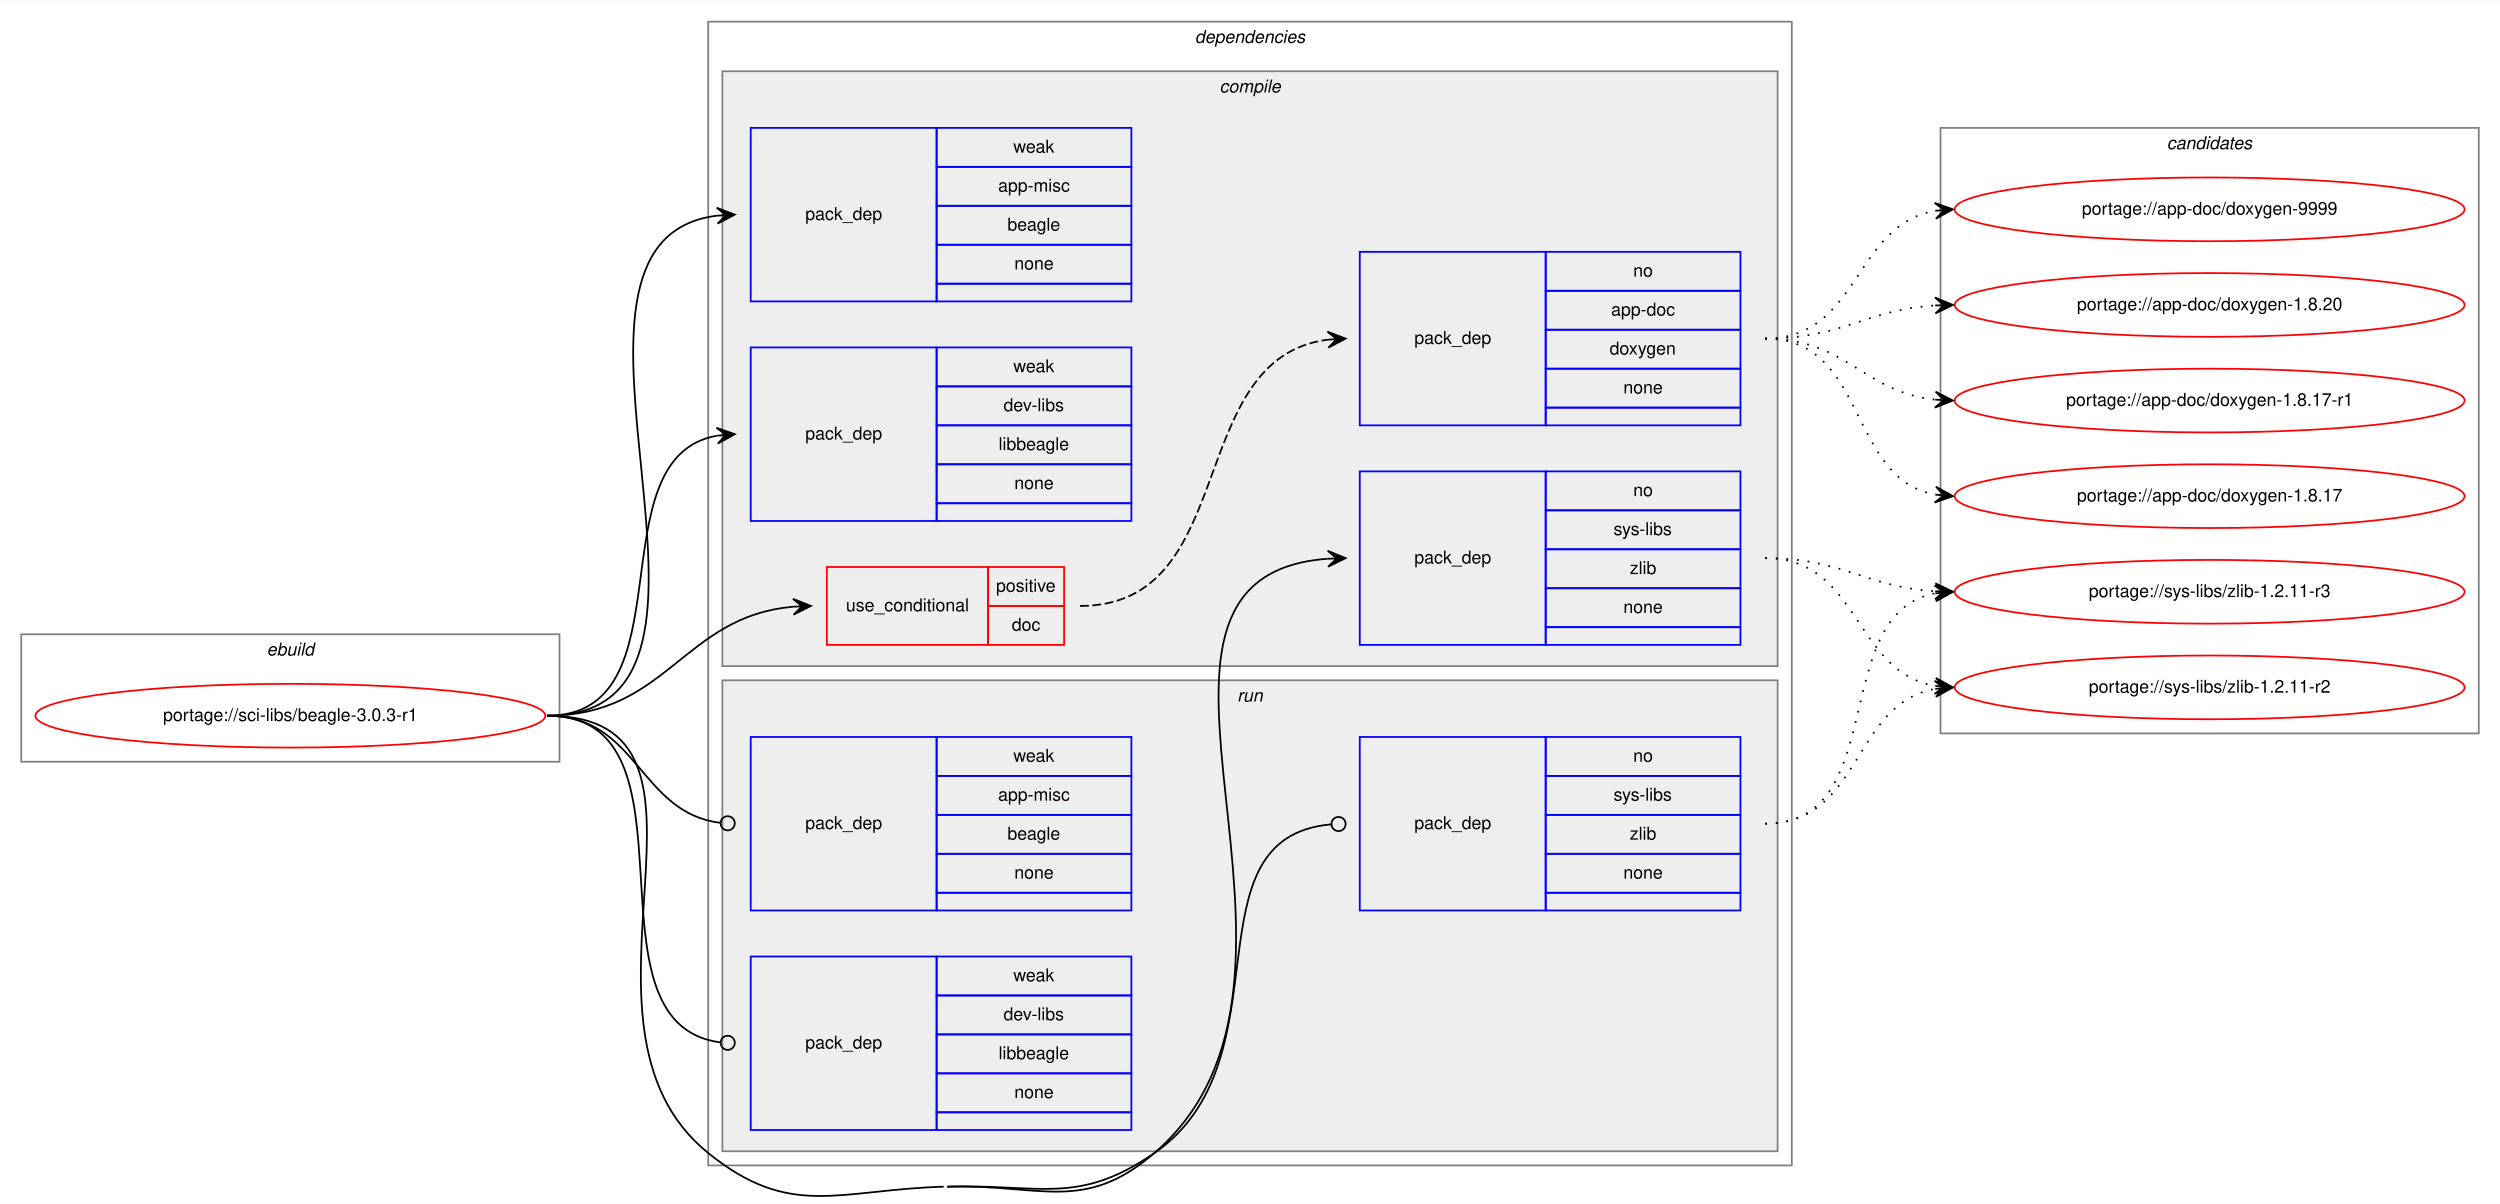
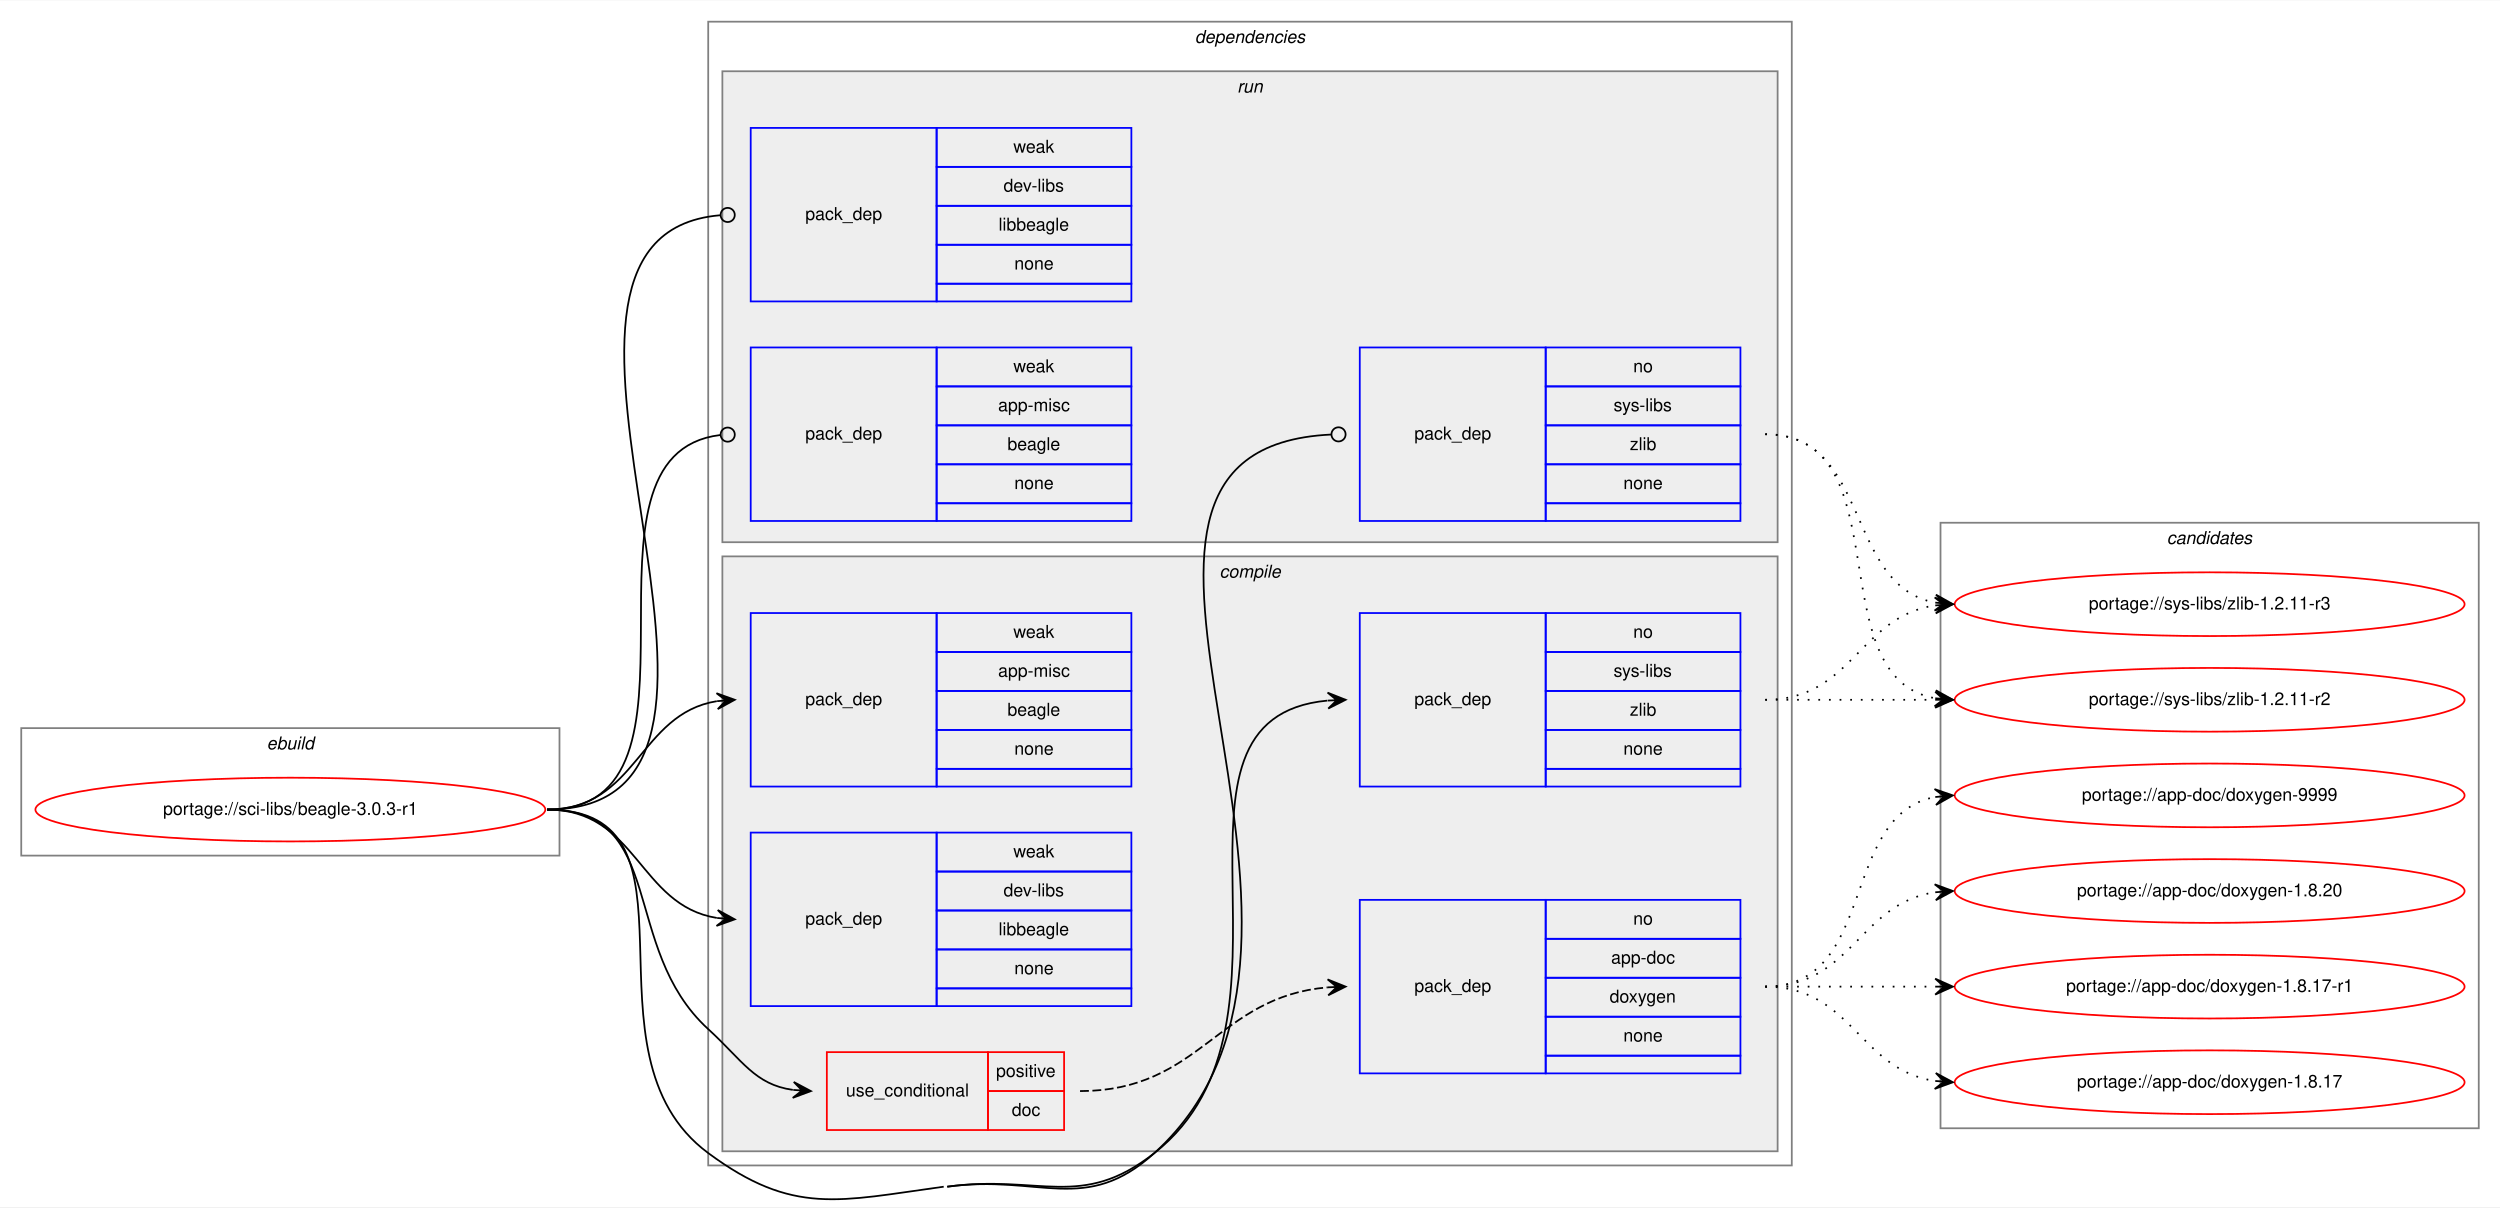
- <svg xmlns="http://www.w3.org/2000/svg" xmlns:xlink="http://www.w3.org/1999/xlink" width="1412pt" height="680pt" viewBox="0.00 0.00 1412.00 679.53">
-   <g id="graph0" class="graph" transform="scale(1 1) rotate(0) translate(4 675.53)">
-     <polygon fill="white" stroke="transparent" points="-4,4 -4,-675.53 1408,-675.53 1408,4 -4,4" />
+ <svg xmlns="http://www.w3.org/2000/svg" xmlns:xlink="http://www.w3.org/1999/xlink" width="1412pt" height="682pt" viewBox="0.00 0.00 1412.00 681.51">
+   <g id="graph0" class="graph" transform="scale(1 1) rotate(0) translate(4 677.51)">
+     <polygon fill="white" stroke="transparent" points="-4,4 -4,-677.51 1408,-677.51 1408,4 -4,4" />
    <g id="clust1" class="cluster">
-       <polygon fill="none" stroke="gray" points="8,-245.53 8,-317.53 312,-317.53 312,-245.53 8,-245.53" />
-       <text text-anchor="start" x="146.66" y="-305.53" font-family="Helvetica,sans-Serif" font-style="italic" font-size="10.00">ebuild</text>
+       <polygon fill="none" stroke="gray" points="8,-194.51 8,-266.51 312,-266.51 312,-194.51 8,-194.51" />
+       <text text-anchor="start" x="146.66" y="-254.51" font-family="Helvetica,sans-Serif" font-style="italic" font-size="10.00">ebuild</text>
    </g>
    <g id="clust2" class="cluster">
-       <polygon fill="none" stroke="gray" points="396,-17.53 396,-663.53 1008,-663.53 1008,-17.53 396,-17.53" />
-       <text text-anchor="start" x="670.88" y="-651.53" font-family="Helvetica,sans-Serif" font-style="italic" font-size="10.00">dependencies</text>
+       <polygon fill="none" stroke="gray" points="396,-19.51 396,-665.51 1008,-665.51 1008,-19.51 396,-19.51" />
+       <text text-anchor="start" x="670.88" y="-653.51" font-family="Helvetica,sans-Serif" font-style="italic" font-size="10.00">dependencies</text>
+     </g>
+     <g id="clust10" class="cluster">
+       <polygon fill="#eeeeee" stroke="gray" points="404,-371.51 404,-637.51 1000,-637.51 1000,-371.51 404,-371.51" />
+       <text text-anchor="start" x="694.78" y="-625.51" font-family="Helvetica,sans-Serif" font-style="italic" font-size="10.00">run</text>
    </g>
    <g id="clust3" class="cluster">
-       <polygon fill="#eeeeee" stroke="gray" points="404,-299.53 404,-635.53 1000,-635.53 1000,-299.53 404,-299.53" />
-       <text text-anchor="start" x="684.78" y="-623.53" font-family="Helvetica,sans-Serif" font-style="italic" font-size="10.00">compile</text>
-     </g>
-     <g id="clust10" class="cluster">
-       <polygon fill="#eeeeee" stroke="gray" points="404,-25.53 404,-291.53 1000,-291.53 1000,-25.53 404,-25.53" />
-       <text text-anchor="start" x="694.78" y="-279.53" font-family="Helvetica,sans-Serif" font-style="italic" font-size="10.00">run</text>
+       <polygon fill="#eeeeee" stroke="gray" points="404,-27.51 404,-363.51 1000,-363.51 1000,-27.51 404,-27.51" />
+       <text text-anchor="start" x="684.78" y="-351.51" font-family="Helvetica,sans-Serif" font-style="italic" font-size="10.00">compile</text>
    </g>
    <g id="clust14" class="cluster">
-       <polygon fill="none" stroke="gray" points="1092,-261.53 1092,-603.53 1396,-603.53 1396,-261.53 1092,-261.53" />
-       <text text-anchor="start" x="1219.82" y="-591.53" font-family="Helvetica,sans-Serif" font-style="italic" font-size="10.00">candidates</text>
+       <polygon fill="none" stroke="gray" points="1092,-40.51 1092,-382.51 1396,-382.51 1396,-40.51 1092,-40.51" />
+       <text text-anchor="start" x="1219.82" y="-370.51" font-family="Helvetica,sans-Serif" font-style="italic" font-size="10.00">candidates</text>
    </g>
    <g id="node1" class="node">
      <g id="a_node1">
        <a xlink:href="../sci-libs/beagle-3.0.3-r1.svg" xlink:title="portage://sci-libs/beagle-3.0.3-r1">
-           <ellipse fill="none" stroke="red" cx="160" cy="-271.53" rx="144" ry="18" />
-           <text text-anchor="middle" x="160" y="-268.53" font-family="Helvetica,sans-Serif" font-size="10.00">portage://sci-libs/beagle-3.0.3-r1</text>
+           <ellipse fill="none" stroke="red" cx="160" cy="-220.51" rx="144" ry="18" />
+           <text text-anchor="middle" x="160" y="-217.51" font-family="Helvetica,sans-Serif" font-size="10.00">portage://sci-libs/beagle-3.0.3-r1</text>
        </a>
      </g>
    </g>
    <g id="node2" class="node">
-       <polygon fill="none" stroke="red" points="463,-311.53 463,-355.53 554,-355.53 554,-311.53 463,-311.53" />
-       <text text-anchor="start" x="473.77" y="-330.53" font-family="Helvetica,sans-Serif" font-size="10.00">use_conditional</text>
-       <polygon fill="none" stroke="red" points="554,-333.53 554,-355.53 597,-355.53 597,-333.53 554,-333.53" />
-       <text text-anchor="start" x="558.55" y="-341.53" font-family="Helvetica,sans-Serif" font-size="10.00">positive</text>
-       <polygon fill="none" stroke="red" points="554,-311.53 554,-333.53 597,-333.53 597,-311.53 554,-311.53" />
-       <text text-anchor="start" x="567.44" y="-319.53" font-family="Helvetica,sans-Serif" font-size="10.00">doc</text>
+       <polygon fill="none" stroke="red" points="463,-39.51 463,-83.51 554,-83.51 554,-39.51 463,-39.51" />
+       <text text-anchor="start" x="473.77" y="-58.51" font-family="Helvetica,sans-Serif" font-size="10.00">use_conditional</text>
+       <polygon fill="none" stroke="red" points="554,-61.51 554,-83.51 597,-83.51 597,-61.51 554,-61.51" />
+       <text text-anchor="start" x="558.55" y="-69.51" font-family="Helvetica,sans-Serif" font-size="10.00">positive</text>
+       <polygon fill="none" stroke="red" points="554,-39.51 554,-61.51 597,-61.51 597,-39.51 554,-39.51" />
+       <text text-anchor="start" x="567.44" y="-47.51" font-family="Helvetica,sans-Serif" font-size="10.00">doc</text>
    </g>
    <g id="edge2" class="edge">
-       <path fill="none" stroke="black" d="M305,-271.53C373.22,-271.53 381.57,-327.62 443.95,-333.1" />
-       <polygon fill="black" stroke="black" points="454,-333.53 443.82,-337.6 449,-333.32 444.01,-333.1 444.01,-333.1 444.01,-333.1 449,-333.32 444.2,-328.61 454,-333.53 454,-333.53" />
+       <path fill="none" stroke="black" d="M305,-220.51C373.36,-220.51 345.53,-142.62 396,-96.51 415.45,-78.74 422.22,-65.27 443.78,-62.18" />
+       <polygon fill="black" stroke="black" points="454,-61.51 444.32,-66.66 449.01,-61.84 444.02,-62.17 444.02,-62.17 444.02,-62.17 449.01,-61.84 443.73,-57.68 454,-61.51 454,-61.51" />
    </g>
    <g id="node4" class="node">
-       <polygon fill="none" stroke="blue" points="764,-311.53 764,-409.53 869,-409.53 869,-311.53 764,-311.53" />
-       <text text-anchor="start" x="794.82" y="-357.53" font-family="Helvetica,sans-Serif" font-size="10.00">pack_dep</text>
-       <polygon fill="none" stroke="blue" points="869,-387.53 869,-409.53 979,-409.53 979,-387.53 869,-387.53" />
-       <text text-anchor="start" x="918.44" y="-395.53" font-family="Helvetica,sans-Serif" font-size="10.00">no</text>
-       <polygon fill="none" stroke="blue" points="869,-365.53 869,-387.53 979,-387.53 979,-365.53 869,-365.53" />
-       <text text-anchor="start" x="907.34" y="-373.53" font-family="Helvetica,sans-Serif" font-size="10.00">sys-libs</text>
-       <polygon fill="none" stroke="blue" points="869,-343.53 869,-365.53 979,-365.53 979,-343.53 869,-343.53" />
-       <text text-anchor="start" x="916.5" y="-351.53" font-family="Helvetica,sans-Serif" font-size="10.00">zlib</text>
-       <polygon fill="none" stroke="blue" points="869,-321.53 869,-343.53 979,-343.53 979,-321.53 869,-321.53" />
-       <text text-anchor="start" x="912.88" y="-329.53" font-family="Helvetica,sans-Serif" font-size="10.00">none</text>
-       <polygon fill="none" stroke="blue" points="869,-311.53 869,-321.53 979,-321.53 979,-311.53 869,-311.53" />
+       <polygon fill="none" stroke="blue" points="764,-233.51 764,-331.51 869,-331.51 869,-233.51 764,-233.51" />
+       <text text-anchor="start" x="794.82" y="-279.51" font-family="Helvetica,sans-Serif" font-size="10.00">pack_dep</text>
+       <polygon fill="none" stroke="blue" points="869,-309.51 869,-331.51 979,-331.51 979,-309.51 869,-309.51" />
+       <text text-anchor="start" x="918.44" y="-317.51" font-family="Helvetica,sans-Serif" font-size="10.00">no</text>
+       <polygon fill="none" stroke="blue" points="869,-287.51 869,-309.51 979,-309.51 979,-287.51 869,-287.51" />
+       <text text-anchor="start" x="907.34" y="-295.51" font-family="Helvetica,sans-Serif" font-size="10.00">sys-libs</text>
+       <polygon fill="none" stroke="blue" points="869,-265.51 869,-287.51 979,-287.51 979,-265.51 869,-265.51" />
+       <text text-anchor="start" x="916.5" y="-273.51" font-family="Helvetica,sans-Serif" font-size="10.00">zlib</text>
+       <polygon fill="none" stroke="blue" points="869,-243.51 869,-265.51 979,-265.51 979,-243.51 869,-243.51" />
+       <text text-anchor="start" x="912.88" y="-251.51" font-family="Helvetica,sans-Serif" font-size="10.00">none</text>
+       <polygon fill="none" stroke="blue" points="869,-233.51 869,-243.51 979,-243.51 979,-233.51 869,-233.51" />
    </g>
    <g id="edge3" class="edge">
-       <path fill="none" stroke="black" d="M531,-5.53C583.66,-7.11 608.06,9.83 648,-24.53 764.24,-124.52 606.53,-350.1 745.91,-360.18" />
-       <polygon fill="black" stroke="black" points="756,-360.53 745.85,-364.68 751,-360.36 746.01,-360.18 746.01,-360.18 746.01,-360.18 751,-360.36 746.16,-355.68 756,-360.53 756,-360.53" />
+       <path fill="none" stroke="black" d="M531,-7.51C583.2,-14.65 606.59,6.05 648,-26.51 742.23,-100.6 638.93,-272.07 745.74,-282.06" />
+       <polygon fill="black" stroke="black" points="756,-282.51 745.81,-286.56 751,-282.29 746.01,-282.07 746.01,-282.07 746.01,-282.07 751,-282.29 746.21,-277.57 756,-282.51 756,-282.51" />
+       <path fill="none" stroke="black" d="M305,-220.51C400.24,-220.51 319.44,-83.16 396,-26.51 444,9.01 469.84,0.57 529,-7.51" />
    </g>
    <g id="node5" class="node">
-       <polygon fill="none" stroke="blue" points="420,-505.53 420,-603.53 525,-603.53 525,-505.53 420,-505.53" />
-       <text text-anchor="start" x="450.82" y="-551.53" font-family="Helvetica,sans-Serif" font-size="10.00">pack_dep</text>
-       <polygon fill="none" stroke="blue" points="525,-581.53 525,-603.53 635,-603.53 635,-581.53 525,-581.53" />
-       <text text-anchor="start" x="568.33" y="-589.53" font-family="Helvetica,sans-Serif" font-size="10.00">weak</text>
-       <polygon fill="none" stroke="blue" points="525,-559.53 525,-581.53 635,-581.53 635,-559.53 525,-559.53" />
-       <text text-anchor="start" x="559.72" y="-567.53" font-family="Helvetica,sans-Serif" font-size="10.00">app-misc</text>
-       <polygon fill="none" stroke="blue" points="525,-537.53 525,-559.53 635,-559.53 635,-537.53 525,-537.53" />
-       <text text-anchor="start" x="564.99" y="-545.53" font-family="Helvetica,sans-Serif" font-size="10.00">beagle</text>
-       <polygon fill="none" stroke="blue" points="525,-515.53 525,-537.53 635,-537.53 635,-515.53 525,-515.53" />
-       <text text-anchor="start" x="568.88" y="-523.53" font-family="Helvetica,sans-Serif" font-size="10.00">none</text>
-       <polygon fill="none" stroke="blue" points="525,-505.53 525,-515.53 635,-515.53 635,-505.53 525,-505.53" />
+       <polygon fill="none" stroke="blue" points="420,-233.51 420,-331.51 525,-331.51 525,-233.51 420,-233.51" />
+       <text text-anchor="start" x="450.82" y="-279.51" font-family="Helvetica,sans-Serif" font-size="10.00">pack_dep</text>
+       <polygon fill="none" stroke="blue" points="525,-309.51 525,-331.51 635,-331.51 635,-309.51 525,-309.51" />
+       <text text-anchor="start" x="568.33" y="-317.51" font-family="Helvetica,sans-Serif" font-size="10.00">weak</text>
+       <polygon fill="none" stroke="blue" points="525,-287.51 525,-309.51 635,-309.51 635,-287.51 525,-287.51" />
+       <text text-anchor="start" x="559.72" y="-295.51" font-family="Helvetica,sans-Serif" font-size="10.00">app-misc</text>
+       <polygon fill="none" stroke="blue" points="525,-265.51 525,-287.51 635,-287.51 635,-265.51 525,-265.51" />
+       <text text-anchor="start" x="564.99" y="-273.51" font-family="Helvetica,sans-Serif" font-size="10.00">beagle</text>
+       <polygon fill="none" stroke="blue" points="525,-243.51 525,-265.51 635,-265.51 635,-243.51 525,-243.51" />
+       <text text-anchor="start" x="568.88" y="-251.51" font-family="Helvetica,sans-Serif" font-size="10.00">none</text>
+       <polygon fill="none" stroke="blue" points="525,-233.51 525,-243.51 635,-243.51 635,-233.51 525,-233.51" />
    </g>
    <g id="edge4" class="edge">
-       <path fill="none" stroke="black" d="M305,-271.53C435.77,-271.53 285.06,-539.8 400.98,-553.95" />
-       <polygon fill="black" stroke="black" points="411,-554.53 400.76,-558.44 406.01,-554.24 401.02,-553.95 401.02,-553.95 401.02,-553.95 406.01,-554.24 401.28,-549.46 411,-554.53 411,-554.53" />
+       <path fill="none" stroke="black" d="M305,-220.51C355.95,-220.51 356.59,-274.55 400.86,-281.73" />
+       <polygon fill="black" stroke="black" points="411,-282.51 400.68,-286.23 406.01,-282.13 401.03,-281.74 401.03,-281.74 401.03,-281.74 406.01,-282.13 401.38,-277.26 411,-282.51 411,-282.51" />
    </g>
    <g id="node6" class="node">
-       <polygon fill="none" stroke="blue" points="420,-381.53 420,-479.53 525,-479.53 525,-381.53 420,-381.53" />
-       <text text-anchor="start" x="450.82" y="-427.53" font-family="Helvetica,sans-Serif" font-size="10.00">pack_dep</text>
-       <polygon fill="none" stroke="blue" points="525,-457.53 525,-479.53 635,-479.53 635,-457.53 525,-457.53" />
-       <text text-anchor="start" x="568.33" y="-465.53" font-family="Helvetica,sans-Serif" font-size="10.00">weak</text>
-       <polygon fill="none" stroke="blue" points="525,-435.53 525,-457.53 635,-457.53 635,-435.53 525,-435.53" />
-       <text text-anchor="start" x="562.78" y="-443.53" font-family="Helvetica,sans-Serif" font-size="10.00">dev-libs</text>
-       <polygon fill="none" stroke="blue" points="525,-413.53 525,-435.53 635,-435.53 635,-413.53 525,-413.53" />
-       <text text-anchor="start" x="559.99" y="-421.53" font-family="Helvetica,sans-Serif" font-size="10.00">libbeagle</text>
-       <polygon fill="none" stroke="blue" points="525,-391.53 525,-413.53 635,-413.53 635,-391.53 525,-391.53" />
-       <text text-anchor="start" x="568.88" y="-399.53" font-family="Helvetica,sans-Serif" font-size="10.00">none</text>
-       <polygon fill="none" stroke="blue" points="525,-381.53 525,-391.53 635,-391.53 635,-381.53 525,-381.53" />
+       <polygon fill="none" stroke="blue" points="420,-109.51 420,-207.51 525,-207.51 525,-109.51 420,-109.51" />
+       <text text-anchor="start" x="450.82" y="-155.51" font-family="Helvetica,sans-Serif" font-size="10.00">pack_dep</text>
+       <polygon fill="none" stroke="blue" points="525,-185.51 525,-207.51 635,-207.51 635,-185.51 525,-185.51" />
+       <text text-anchor="start" x="568.33" y="-193.51" font-family="Helvetica,sans-Serif" font-size="10.00">weak</text>
+       <polygon fill="none" stroke="blue" points="525,-163.51 525,-185.51 635,-185.51 635,-163.51 525,-163.51" />
+       <text text-anchor="start" x="562.78" y="-171.51" font-family="Helvetica,sans-Serif" font-size="10.00">dev-libs</text>
+       <polygon fill="none" stroke="blue" points="525,-141.51 525,-163.51 635,-163.51 635,-141.51 525,-141.51" />
+       <text text-anchor="start" x="559.99" y="-149.51" font-family="Helvetica,sans-Serif" font-size="10.00">libbeagle</text>
+       <polygon fill="none" stroke="blue" points="525,-119.51 525,-141.51 635,-141.51 635,-119.51 525,-119.51" />
+       <text text-anchor="start" x="568.88" y="-127.51" font-family="Helvetica,sans-Serif" font-size="10.00">none</text>
+       <polygon fill="none" stroke="blue" points="525,-109.51 525,-119.51 635,-119.51 635,-109.51 525,-109.51" />
    </g>
    <g id="edge5" class="edge">
-       <path fill="none" stroke="black" d="M305,-271.53C386.28,-271.53 331.28,-417.16 400.85,-429.67" />
-       <polygon fill="black" stroke="black" points="411,-430.53 400.66,-434.17 406.02,-430.11 401.04,-429.69 401.04,-429.69 401.04,-429.69 406.02,-430.11 401.41,-425.2 411,-430.53 411,-430.53" />
+       <path fill="none" stroke="black" d="M305,-220.51C355.95,-220.51 356.59,-166.47 400.86,-159.3" />
+       <polygon fill="black" stroke="black" points="411,-158.51 401.38,-163.77 406.01,-158.9 401.03,-159.28 401.03,-159.28 401.03,-159.28 406.01,-158.9 400.68,-154.8 411,-158.51 411,-158.51" />
    </g>
    <g id="node7" class="node">
-       <polygon fill="none" stroke="blue" points="764,-161.53 764,-259.53 869,-259.53 869,-161.53 764,-161.53" />
-       <text text-anchor="start" x="794.82" y="-207.53" font-family="Helvetica,sans-Serif" font-size="10.00">pack_dep</text>
-       <polygon fill="none" stroke="blue" points="869,-237.53 869,-259.53 979,-259.53 979,-237.53 869,-237.53" />
-       <text text-anchor="start" x="918.44" y="-245.53" font-family="Helvetica,sans-Serif" font-size="10.00">no</text>
-       <polygon fill="none" stroke="blue" points="869,-215.53 869,-237.53 979,-237.53 979,-215.53 869,-215.53" />
-       <text text-anchor="start" x="907.34" y="-223.53" font-family="Helvetica,sans-Serif" font-size="10.00">sys-libs</text>
-       <polygon fill="none" stroke="blue" points="869,-193.53 869,-215.53 979,-215.53 979,-193.53 869,-193.53" />
-       <text text-anchor="start" x="916.5" y="-201.53" font-family="Helvetica,sans-Serif" font-size="10.00">zlib</text>
-       <polygon fill="none" stroke="blue" points="869,-171.53 869,-193.53 979,-193.53 979,-171.53 869,-171.53" />
-       <text text-anchor="start" x="912.88" y="-179.53" font-family="Helvetica,sans-Serif" font-size="10.00">none</text>
-       <polygon fill="none" stroke="blue" points="869,-161.53 869,-171.53 979,-171.53 979,-161.53 869,-161.53" />
+       <polygon fill="none" stroke="blue" points="764,-383.51 764,-481.51 869,-481.51 869,-383.51 764,-383.51" />
+       <text text-anchor="start" x="794.82" y="-429.51" font-family="Helvetica,sans-Serif" font-size="10.00">pack_dep</text>
+       <polygon fill="none" stroke="blue" points="869,-459.51 869,-481.51 979,-481.51 979,-459.51 869,-459.51" />
+       <text text-anchor="start" x="918.44" y="-467.51" font-family="Helvetica,sans-Serif" font-size="10.00">no</text>
+       <polygon fill="none" stroke="blue" points="869,-437.51 869,-459.51 979,-459.51 979,-437.51 869,-437.51" />
+       <text text-anchor="start" x="907.34" y="-445.51" font-family="Helvetica,sans-Serif" font-size="10.00">sys-libs</text>
+       <polygon fill="none" stroke="blue" points="869,-415.51 869,-437.51 979,-437.51 979,-415.51 869,-415.51" />
+       <text text-anchor="start" x="916.5" y="-423.51" font-family="Helvetica,sans-Serif" font-size="10.00">zlib</text>
+       <polygon fill="none" stroke="blue" points="869,-393.51 869,-415.51 979,-415.51 979,-393.51 869,-393.51" />
+       <text text-anchor="start" x="912.88" y="-401.51" font-family="Helvetica,sans-Serif" font-size="10.00">none</text>
+       <polygon fill="none" stroke="blue" points="869,-383.51 869,-393.51 979,-393.51 979,-383.51 869,-383.51" />
    </g>
    <g id="edge6" class="edge">
-       <path fill="none" stroke="black" d="M531,-5.53C583.66,-7.11 604.61,5.34 648,-24.53 724.36,-77.09 664.29,-202.62 747.76,-210.17" />
-       <ellipse fill="none" stroke="black" cx="752" cy="-210.36" rx="4" ry="4" />
-       <path fill="none" stroke="black" d="M305,-271.53C421.99,-271.53 305.02,-98.08 396,-24.53 442.44,13.01 469.32,-3.74 529,-5.53" />
+       <path fill="none" stroke="black" d="M531,-7.51C583.2,-14.65 608.95,8.85 648,-26.51 784.31,-149.95 575.77,-424.05 747.8,-432.32" />
+       <ellipse fill="none" stroke="black" cx="752" cy="-432.42" rx="4" ry="4" />
    </g>
    <g id="node8" class="node">
-       <polygon fill="none" stroke="blue" points="420,-161.53 420,-259.53 525,-259.53 525,-161.53 420,-161.53" />
-       <text text-anchor="start" x="450.82" y="-207.53" font-family="Helvetica,sans-Serif" font-size="10.00">pack_dep</text>
-       <polygon fill="none" stroke="blue" points="525,-237.53 525,-259.53 635,-259.53 635,-237.53 525,-237.53" />
-       <text text-anchor="start" x="568.33" y="-245.53" font-family="Helvetica,sans-Serif" font-size="10.00">weak</text>
-       <polygon fill="none" stroke="blue" points="525,-215.53 525,-237.53 635,-237.53 635,-215.53 525,-215.53" />
-       <text text-anchor="start" x="559.72" y="-223.53" font-family="Helvetica,sans-Serif" font-size="10.00">app-misc</text>
-       <polygon fill="none" stroke="blue" points="525,-193.53 525,-215.53 635,-215.53 635,-193.53 525,-193.53" />
-       <text text-anchor="start" x="564.99" y="-201.53" font-family="Helvetica,sans-Serif" font-size="10.00">beagle</text>
-       <polygon fill="none" stroke="blue" points="525,-171.53 525,-193.53 635,-193.53 635,-171.53 525,-171.53" />
-       <text text-anchor="start" x="568.88" y="-179.53" font-family="Helvetica,sans-Serif" font-size="10.00">none</text>
-       <polygon fill="none" stroke="blue" points="525,-161.53 525,-171.53 635,-171.53 635,-161.53 525,-161.53" />
+       <polygon fill="none" stroke="blue" points="420,-383.51 420,-481.51 525,-481.51 525,-383.51 420,-383.51" />
+       <text text-anchor="start" x="450.82" y="-429.51" font-family="Helvetica,sans-Serif" font-size="10.00">pack_dep</text>
+       <polygon fill="none" stroke="blue" points="525,-459.51 525,-481.51 635,-481.51 635,-459.51 525,-459.51" />
+       <text text-anchor="start" x="568.33" y="-467.51" font-family="Helvetica,sans-Serif" font-size="10.00">weak</text>
+       <polygon fill="none" stroke="blue" points="525,-437.51 525,-459.51 635,-459.51 635,-437.51 525,-437.51" />
+       <text text-anchor="start" x="559.72" y="-445.51" font-family="Helvetica,sans-Serif" font-size="10.00">app-misc</text>
+       <polygon fill="none" stroke="blue" points="525,-415.51 525,-437.51 635,-437.51 635,-415.51 525,-415.51" />
+       <text text-anchor="start" x="564.99" y="-423.51" font-family="Helvetica,sans-Serif" font-size="10.00">beagle</text>
+       <polygon fill="none" stroke="blue" points="525,-393.51 525,-415.51 635,-415.51 635,-393.51 525,-393.51" />
+       <text text-anchor="start" x="568.88" y="-401.51" font-family="Helvetica,sans-Serif" font-size="10.00">none</text>
+       <polygon fill="none" stroke="blue" points="525,-383.51 525,-393.51 635,-393.51 635,-383.51 525,-383.51" />
    </g>
    <g id="edge7" class="edge">
-       <path fill="none" stroke="black" d="M305,-271.53C356.49,-271.53 356.77,-216.79 402.86,-211.02" />
-       <ellipse fill="none" stroke="black" cx="407.01" cy="-210.77" rx="4" ry="4" />
+       <path fill="none" stroke="black" d="M305,-220.51C407.46,-220.51 311.22,-421.08 402.82,-432.05" />
+       <ellipse fill="none" stroke="black" cx="407.01" cy="-432.28" rx="4" ry="4" />
    </g>
    <g id="node9" class="node">
-       <polygon fill="none" stroke="blue" points="420,-37.53 420,-135.53 525,-135.53 525,-37.53 420,-37.53" />
-       <text text-anchor="start" x="450.82" y="-83.53" font-family="Helvetica,sans-Serif" font-size="10.00">pack_dep</text>
-       <polygon fill="none" stroke="blue" points="525,-113.53 525,-135.53 635,-135.53 635,-113.53 525,-113.53" />
-       <text text-anchor="start" x="568.33" y="-121.53" font-family="Helvetica,sans-Serif" font-size="10.00">weak</text>
-       <polygon fill="none" stroke="blue" points="525,-91.53 525,-113.53 635,-113.53 635,-91.53 525,-91.53" />
-       <text text-anchor="start" x="562.78" y="-99.53" font-family="Helvetica,sans-Serif" font-size="10.00">dev-libs</text>
-       <polygon fill="none" stroke="blue" points="525,-69.53 525,-91.53 635,-91.53 635,-69.53 525,-69.53" />
-       <text text-anchor="start" x="559.99" y="-77.53" font-family="Helvetica,sans-Serif" font-size="10.00">libbeagle</text>
-       <polygon fill="none" stroke="blue" points="525,-47.53 525,-69.53 635,-69.53 635,-47.53 525,-47.53" />
-       <text text-anchor="start" x="568.88" y="-55.53" font-family="Helvetica,sans-Serif" font-size="10.00">none</text>
-       <polygon fill="none" stroke="blue" points="525,-37.53 525,-47.53 635,-47.53 635,-37.53 525,-37.53" />
+       <polygon fill="none" stroke="blue" points="420,-507.51 420,-605.51 525,-605.51 525,-507.51 420,-507.51" />
+       <text text-anchor="start" x="450.82" y="-553.51" font-family="Helvetica,sans-Serif" font-size="10.00">pack_dep</text>
+       <polygon fill="none" stroke="blue" points="525,-583.51 525,-605.51 635,-605.51 635,-583.51 525,-583.51" />
+       <text text-anchor="start" x="568.33" y="-591.51" font-family="Helvetica,sans-Serif" font-size="10.00">weak</text>
+       <polygon fill="none" stroke="blue" points="525,-561.51 525,-583.51 635,-583.51 635,-561.51 525,-561.51" />
+       <text text-anchor="start" x="562.78" y="-569.51" font-family="Helvetica,sans-Serif" font-size="10.00">dev-libs</text>
+       <polygon fill="none" stroke="blue" points="525,-539.51 525,-561.51 635,-561.51 635,-539.51 525,-539.51" />
+       <text text-anchor="start" x="559.99" y="-547.51" font-family="Helvetica,sans-Serif" font-size="10.00">libbeagle</text>
+       <polygon fill="none" stroke="blue" points="525,-517.51 525,-539.51 635,-539.51 635,-517.51 525,-517.51" />
+       <text text-anchor="start" x="568.88" y="-525.51" font-family="Helvetica,sans-Serif" font-size="10.00">none</text>
+       <polygon fill="none" stroke="blue" points="525,-507.51 525,-517.51 635,-517.51 635,-507.51 525,-507.51" />
    </g>
    <g id="edge8" class="edge">
-       <path fill="none" stroke="black" d="M305,-271.53C396.8,-271.53 321.28,-97.91 402.63,-87.06" />
-       <ellipse fill="none" stroke="black" cx="407.01" cy="-86.78" rx="4" ry="4" />
+       <path fill="none" stroke="black" d="M305,-220.51C458.68,-220.51 261.97,-544.16 402.65,-556.17" />
+       <ellipse fill="none" stroke="black" cx="407" cy="-556.35" rx="4" ry="4" />
    </g>
    <g id="node3" class="node">
-       <polygon fill="none" stroke="blue" points="764,-435.53 764,-533.53 869,-533.53 869,-435.53 764,-435.53" />
-       <text text-anchor="start" x="794.82" y="-481.53" font-family="Helvetica,sans-Serif" font-size="10.00">pack_dep</text>
-       <polygon fill="none" stroke="blue" points="869,-511.53 869,-533.53 979,-533.53 979,-511.53 869,-511.53" />
-       <text text-anchor="start" x="918.44" y="-519.53" font-family="Helvetica,sans-Serif" font-size="10.00">no</text>
-       <polygon fill="none" stroke="blue" points="869,-489.53 869,-511.53 979,-511.53 979,-489.53 869,-489.53" />
-       <text text-anchor="start" x="905.94" y="-497.53" font-family="Helvetica,sans-Serif" font-size="10.00">app-doc</text>
-       <polygon fill="none" stroke="blue" points="869,-467.53 869,-489.53 979,-489.53 979,-467.53 869,-467.53" />
-       <text text-anchor="start" x="905.1" y="-475.53" font-family="Helvetica,sans-Serif" font-size="10.00">doxygen</text>
-       <polygon fill="none" stroke="blue" points="869,-445.53 869,-467.53 979,-467.53 979,-445.53 869,-445.53" />
-       <text text-anchor="start" x="912.88" y="-453.53" font-family="Helvetica,sans-Serif" font-size="10.00">none</text>
-       <polygon fill="none" stroke="blue" points="869,-435.53 869,-445.53 979,-445.53 979,-435.53 869,-435.53" />
+       <polygon fill="none" stroke="blue" points="764,-71.51 764,-169.51 869,-169.51 869,-71.51 764,-71.51" />
+       <text text-anchor="start" x="794.82" y="-117.51" font-family="Helvetica,sans-Serif" font-size="10.00">pack_dep</text>
+       <polygon fill="none" stroke="blue" points="869,-147.51 869,-169.51 979,-169.51 979,-147.51 869,-147.51" />
+       <text text-anchor="start" x="918.44" y="-155.51" font-family="Helvetica,sans-Serif" font-size="10.00">no</text>
+       <polygon fill="none" stroke="blue" points="869,-125.51 869,-147.51 979,-147.51 979,-125.51 869,-125.51" />
+       <text text-anchor="start" x="905.94" y="-133.51" font-family="Helvetica,sans-Serif" font-size="10.00">app-doc</text>
+       <polygon fill="none" stroke="blue" points="869,-103.51 869,-125.51 979,-125.51 979,-103.51 869,-103.51" />
+       <text text-anchor="start" x="905.1" y="-111.51" font-family="Helvetica,sans-Serif" font-size="10.00">doxygen</text>
+       <polygon fill="none" stroke="blue" points="869,-81.51 869,-103.51 979,-103.51 979,-81.51 869,-81.51" />
+       <text text-anchor="start" x="912.88" y="-89.51" font-family="Helvetica,sans-Serif" font-size="10.00">none</text>
+       <polygon fill="none" stroke="blue" points="869,-71.51 869,-81.51 979,-81.51 979,-71.51 869,-71.51" />
    </g>
    <g id="edge1" class="edge">
-       <path fill="none" stroke="black" stroke-dasharray="5,2" d="M606,-333.53C697.09,-333.53 664.13,-473.53 746.01,-483.92" />
-       <polygon fill="black" stroke="black" points="756,-484.53 745.74,-488.41 751.01,-484.22 746.02,-483.92 746.02,-483.92 746.02,-483.92 751.01,-484.22 746.29,-479.43 756,-484.53 756,-484.53" />
+       <path fill="none" stroke="black" stroke-dasharray="5,2" d="M606,-61.51C674.14,-61.51 683.55,-114.89 745.96,-120.1" />
+       <polygon fill="black" stroke="black" points="756,-120.51 745.83,-124.6 751,-120.31 746.01,-120.11 746.01,-120.11 746.01,-120.11 751,-120.31 746.19,-115.61 756,-120.51 756,-120.51" />
    </g>
    <g id="node10" class="node">
      <g id="a_node10">
        <a xlink:href="../app-doc/doxygen-9999.svg" xlink:title="portage://app-doc/doxygen-9999">
-           <ellipse fill="none" stroke="red" cx="1244" cy="-557.53" rx="144" ry="18" />
-           <text text-anchor="middle" x="1244" y="-554.53" font-family="Helvetica,sans-Serif" font-size="10.00">portage://app-doc/doxygen-9999</text>
+           <ellipse fill="none" stroke="red" cx="1244" cy="-228.51" rx="144" ry="18" />
+           <text text-anchor="middle" x="1244" y="-225.51" font-family="Helvetica,sans-Serif" font-size="10.00">portage://app-doc/doxygen-9999</text>
        </a>
      </g>
    </g>
    <g id="edge9" class="edge">
-       <path fill="none" stroke="black" stroke-dasharray="1,5" d="M993,-484.53C1046.63,-484.53 1042.59,-548.69 1089.01,-556.71" />
-       <polygon fill="black" stroke="black" points="1099,-557.53 1088.67,-561.2 1094.02,-557.12 1089.03,-556.71 1089.03,-556.71 1089.03,-556.71 1094.02,-557.12 1089.4,-552.23 1099,-557.53 1099,-557.53" />
+       <path fill="none" stroke="black" stroke-dasharray="1,5" d="M993,-120.51C1056.58,-120.51 1034.58,-217.02 1088.79,-227.58" />
+       <polygon fill="black" stroke="black" points="1099,-228.51 1088.63,-232.08 1094.02,-228.06 1089.04,-227.6 1089.04,-227.6 1089.04,-227.6 1094.02,-228.06 1089.45,-223.12 1099,-228.51 1099,-228.51" />
    </g>
    <g id="node11" class="node">
      <g id="a_node11">
        <a xlink:href="../app-doc/doxygen-1.8.20.svg" xlink:title="portage://app-doc/doxygen-1.8.20">
-           <ellipse fill="none" stroke="red" cx="1244" cy="-503.53" rx="144" ry="18" />
-           <text text-anchor="middle" x="1244" y="-500.53" font-family="Helvetica,sans-Serif" font-size="10.00">portage://app-doc/doxygen-1.8.20</text>
+           <ellipse fill="none" stroke="red" cx="1244" cy="-174.51" rx="144" ry="18" />
+           <text text-anchor="middle" x="1244" y="-171.51" font-family="Helvetica,sans-Serif" font-size="10.00">portage://app-doc/doxygen-1.8.20</text>
        </a>
      </g>
    </g>
    <g id="edge10" class="edge">
-       <path fill="none" stroke="black" stroke-dasharray="1,5" d="M993,-484.53C1037.31,-484.53 1049.41,-500.81 1088.93,-503.23" />
-       <polygon fill="black" stroke="black" points="1099,-503.53 1088.87,-507.73 1094,-503.38 1089,-503.23 1089,-503.23 1089,-503.23 1094,-503.38 1089.14,-498.73 1099,-503.53 1099,-503.53" />
+       <path fill="none" stroke="black" stroke-dasharray="1,5" d="M993,-120.51C1042.26,-120.51 1045.85,-167.38 1088.86,-173.79" />
+       <polygon fill="black" stroke="black" points="1099,-174.51 1088.71,-178.29 1094.01,-174.16 1089.03,-173.8 1089.03,-173.8 1089.03,-173.8 1094.01,-174.16 1089.35,-169.31 1099,-174.51 1099,-174.51" />
    </g>
    <g id="node12" class="node">
      <g id="a_node12">
        <a xlink:href="../app-doc/doxygen-1.8.17-r1.svg" xlink:title="portage://app-doc/doxygen-1.8.17-r1">
-           <ellipse fill="none" stroke="red" cx="1244" cy="-449.53" rx="144" ry="18" />
-           <text text-anchor="middle" x="1244" y="-446.53" font-family="Helvetica,sans-Serif" font-size="10.00">portage://app-doc/doxygen-1.8.17-r1</text>
+           <ellipse fill="none" stroke="red" cx="1244" cy="-120.51" rx="144" ry="18" />
+           <text text-anchor="middle" x="1244" y="-117.51" font-family="Helvetica,sans-Serif" font-size="10.00">portage://app-doc/doxygen-1.8.17-r1</text>
        </a>
      </g>
    </g>
    <g id="edge11" class="edge">
-       <path fill="none" stroke="black" stroke-dasharray="1,5" d="M993,-484.53C1039.03,-484.53 1048.18,-454.4 1088.88,-450.05" />
-       <polygon fill="black" stroke="black" points="1099,-449.53 1089.25,-454.54 1094.01,-449.79 1089.01,-450.04 1089.01,-450.04 1089.01,-450.04 1094.01,-449.79 1088.78,-445.55 1099,-449.53 1099,-449.53" />
+       <path fill="none" stroke="black" stroke-dasharray="1,5" d="M993,-120.51C1036.43,-120.51 1049.83,-120.51 1088.57,-120.51" />
+       <polygon fill="black" stroke="black" points="1099,-120.51 1089,-125.01 1094,-120.51 1089,-120.51 1089,-120.51 1089,-120.51 1094,-120.51 1089,-116.01 1099,-120.51 1099,-120.51" />
    </g>
    <g id="node13" class="node">
      <g id="a_node13">
        <a xlink:href="../app-doc/doxygen-1.8.17.svg" xlink:title="portage://app-doc/doxygen-1.8.17">
-           <ellipse fill="none" stroke="red" cx="1244" cy="-395.53" rx="144" ry="18" />
-           <text text-anchor="middle" x="1244" y="-392.53" font-family="Helvetica,sans-Serif" font-size="10.00">portage://app-doc/doxygen-1.8.17</text>
+           <ellipse fill="none" stroke="red" cx="1244" cy="-66.51" rx="144" ry="18" />
+           <text text-anchor="middle" x="1244" y="-63.51" font-family="Helvetica,sans-Serif" font-size="10.00">portage://app-doc/doxygen-1.8.17</text>
        </a>
      </g>
    </g>
    <g id="edge12" class="edge">
-       <path fill="none" stroke="black" stroke-dasharray="1,5" d="M993,-484.53C1050.91,-484.53 1039.21,-405.65 1088.96,-396.41" />
-       <polygon fill="black" stroke="black" points="1099,-395.53 1089.43,-400.89 1094.02,-395.97 1089.04,-396.4 1089.04,-396.4 1089.04,-396.4 1094.02,-395.97 1088.64,-391.92 1099,-395.53 1099,-395.53" />
+       <path fill="none" stroke="black" stroke-dasharray="1,5" d="M993,-120.51C1042.26,-120.51 1045.85,-73.64 1088.86,-67.23" />
+       <polygon fill="black" stroke="black" points="1099,-66.51 1089.35,-71.71 1094.01,-66.87 1089.03,-67.22 1089.03,-67.22 1089.03,-67.22 1094.01,-66.87 1088.71,-62.73 1099,-66.51 1099,-66.51" />
    </g>
    <g id="node14" class="node">
      <g id="a_node14">
        <a xlink:href="../sys-libs/zlib-1.2.11-r3.svg" xlink:title="portage://sys-libs/zlib-1.2.11-r3">
-           <ellipse fill="none" stroke="red" cx="1244" cy="-341.53" rx="144" ry="18" />
-           <text text-anchor="middle" x="1244" y="-338.53" font-family="Helvetica,sans-Serif" font-size="10.00">portage://sys-libs/zlib-1.2.11-r3</text>
+           <ellipse fill="none" stroke="red" cx="1244" cy="-336.51" rx="144" ry="18" />
+           <text text-anchor="middle" x="1244" y="-333.51" font-family="Helvetica,sans-Serif" font-size="10.00">portage://sys-libs/zlib-1.2.11-r3</text>
        </a>
      </g>
    </g>
    <g id="edge13" class="edge">
-       <path fill="none" stroke="black" stroke-dasharray="1,5" d="M993,-360.53C1037.31,-360.53 1049.41,-344.24 1088.93,-341.83" />
-       <polygon fill="black" stroke="black" points="1099,-341.53 1089.14,-346.32 1094,-341.68 1089,-341.82 1089,-341.82 1089,-341.82 1094,-341.68 1088.87,-337.33 1099,-341.53 1099,-341.53" />
+       <path fill="none" stroke="black" stroke-dasharray="1,5" d="M993,-282.51C1042.26,-282.51 1045.85,-329.38 1088.86,-335.79" />
+       <polygon fill="black" stroke="black" points="1099,-336.51 1088.71,-340.29 1094.01,-336.16 1089.03,-335.8 1089.03,-335.8 1089.03,-335.8 1094.01,-336.16 1089.35,-331.31 1099,-336.51 1099,-336.51" />
    </g>
    <g id="node15" class="node">
      <g id="a_node15">
        <a xlink:href="../sys-libs/zlib-1.2.11-r2.svg" xlink:title="portage://sys-libs/zlib-1.2.11-r2">
-           <ellipse fill="none" stroke="red" cx="1244" cy="-287.53" rx="144" ry="18" />
-           <text text-anchor="middle" x="1244" y="-284.53" font-family="Helvetica,sans-Serif" font-size="10.00">portage://sys-libs/zlib-1.2.11-r2</text>
+           <ellipse fill="none" stroke="red" cx="1244" cy="-282.51" rx="144" ry="18" />
+           <text text-anchor="middle" x="1244" y="-279.51" font-family="Helvetica,sans-Serif" font-size="10.00">portage://sys-libs/zlib-1.2.11-r2</text>
        </a>
      </g>
    </g>
    <g id="edge14" class="edge">
-       <path fill="none" stroke="black" stroke-dasharray="1,5" d="M993,-360.53C1046.63,-360.53 1042.59,-296.37 1089.01,-288.35" />
-       <polygon fill="black" stroke="black" points="1099,-287.53 1089.4,-292.83 1094.02,-287.94 1089.03,-288.35 1089.03,-288.35 1089.03,-288.35 1094.02,-287.94 1088.67,-283.86 1099,-287.53 1099,-287.53" />
+       <path fill="none" stroke="black" stroke-dasharray="1,5" d="M993,-282.51C1036.43,-282.51 1049.83,-282.51 1088.57,-282.51" />
+       <polygon fill="black" stroke="black" points="1099,-282.51 1089,-287.01 1094,-282.51 1089,-282.51 1089,-282.51 1089,-282.51 1094,-282.51 1089,-278.01 1099,-282.51 1099,-282.51" />
    </g>
    <g id="edge15" class="edge">
-       <path fill="none" stroke="black" stroke-dasharray="1,5" d="M993,-210.53C1064.24,-210.53 1028.1,-329.05 1088.85,-340.62" />
-       <polygon fill="black" stroke="black" points="1099,-341.53 1088.64,-345.12 1094.02,-341.08 1089.04,-340.64 1089.04,-340.64 1089.04,-340.64 1094.02,-341.08 1089.44,-336.16 1099,-341.53 1099,-341.53" />
+       <path fill="none" stroke="black" stroke-dasharray="1,5" d="M993,-432.51C1052.96,-432.51 1037.56,-347.08 1088.98,-337.4" />
+       <polygon fill="black" stroke="black" points="1099,-336.51 1089.44,-341.88 1094.02,-336.95 1089.04,-337.4 1089.04,-337.4 1089.04,-337.4 1094.02,-336.95 1088.64,-332.91 1099,-336.51 1099,-336.51" />
    </g>
    <g id="edge16" class="edge">
-       <path fill="none" stroke="black" stroke-dasharray="1,5" d="M993,-210.53C1047.59,-210.53 1041.81,-278.2 1088.85,-286.66" />
-       <polygon fill="black" stroke="black" points="1099,-287.53 1088.65,-291.16 1094.02,-287.1 1089.04,-286.68 1089.04,-286.68 1089.04,-286.68 1094.02,-287.1 1089.42,-282.2 1099,-287.53 1099,-287.53" />
+       <path fill="none" stroke="black" stroke-dasharray="1,5" d="M993,-432.51C1070.97,-432.51 1022.23,-295.69 1088.81,-283.39" />
+       <polygon fill="black" stroke="black" points="1099,-282.51 1089.42,-287.86 1094.02,-282.94 1089.04,-283.37 1089.04,-283.37 1089.04,-283.37 1094.02,-282.94 1088.65,-278.89 1099,-282.51 1099,-282.51" />
    </g>
  </g>
</svg>
